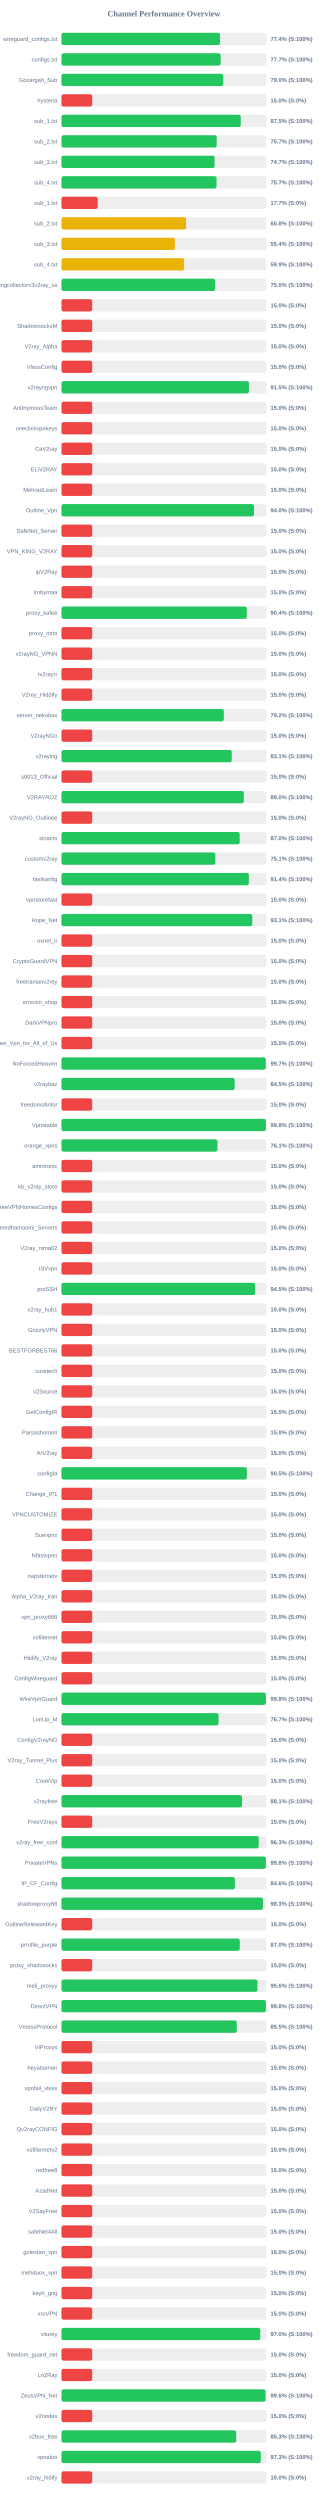
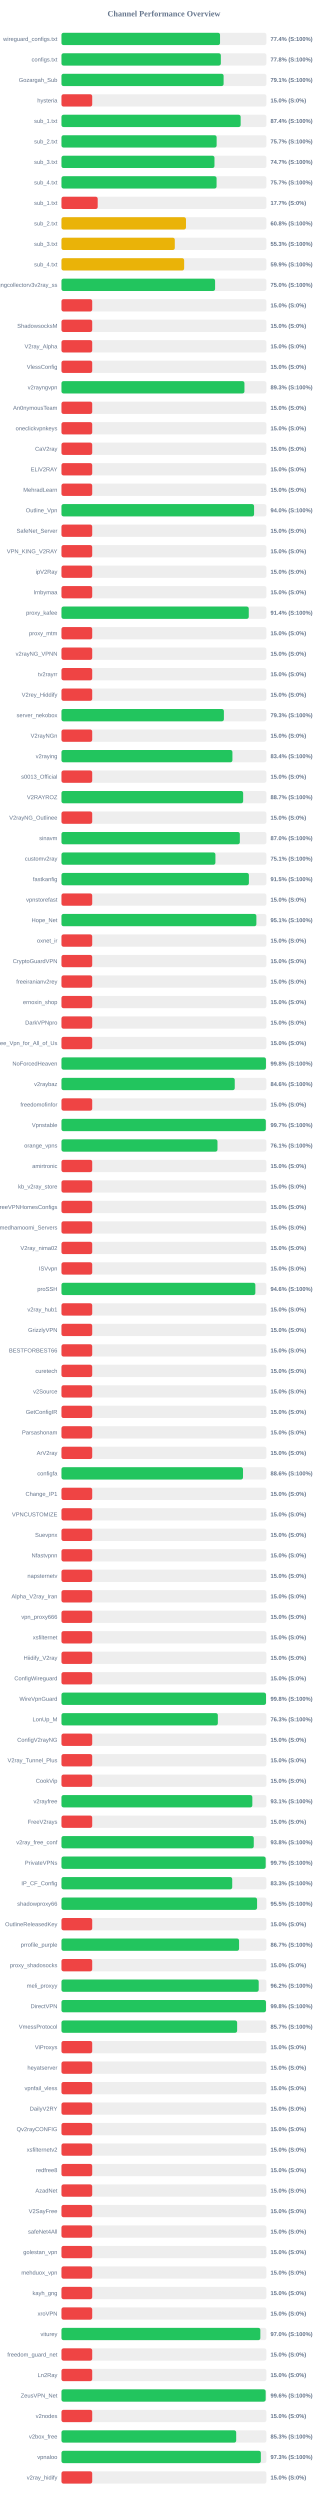
<svg xmlns="http://www.w3.org/2000/svg" width="800" height="6100" version="1.1">
  <style>
        .row { font: 14px Arial; fill: #64748b; }
        .score { font: bold 14px Arial; fill: #64748b; }
    </style>
  <text x="400" y="40" text-anchor="middle" font-size="20px" font-weight="bold" fill="#64748b">Channel Performance Overview</text>
  <rect x="150" y="80" width="500" height="30" fill="#eee" rx="5" />
-   <rect x="150" y="80" width="386.85" height="30" fill="#22c55e" rx="5" />
+   <rect x="150" y="80" width="386.9" height="30" fill="#22c55e" rx="5" />
  <text x="140" y="100" text-anchor="end" class="row">wireguard_configs.txt</text>
  <text x="660" y="100" text-anchor="start" class="score">77.4% (S:100%)</text>
  <rect x="150" y="130" width="500" height="30" fill="#eee" rx="5" />
-   <rect x="150" y="130" width="388.5" height="30" fill="#22c55e" rx="5" />
+   <rect x="150" y="130" width="388.85" height="30" fill="#22c55e" rx="5" />
  <text x="140" y="150" text-anchor="end" class="row">configs.txt</text>
-   <text x="660" y="150" text-anchor="start" class="score">77.7% (S:100%)</text>
+   <text x="660" y="150" text-anchor="start" class="score">77.8% (S:100%)</text>
  <rect x="150" y="180" width="500" height="30" fill="#eee" rx="5" />
-   <rect x="150" y="180" width="394.8" height="30" fill="#22c55e" rx="5" />
+   <rect x="150" y="180" width="395.6" height="30" fill="#22c55e" rx="5" />
  <text x="140" y="200" text-anchor="end" class="row">Gozargah_Sub</text>
-   <text x="660" y="200" text-anchor="start" class="score">79.0% (S:100%)</text>
+   <text x="660" y="200" text-anchor="start" class="score">79.1% (S:100%)</text>
  <rect x="150" y="230" width="500" height="30" fill="#eee" rx="5" />
  <rect x="150" y="230" width="75.0" height="30" fill="#ef4444" rx="5" />
  <text x="140" y="250" text-anchor="end" class="row">hysteria</text>
  <text x="660" y="250" text-anchor="start" class="score">15.0% (S:0%)</text>
  <rect x="150" y="280" width="500" height="30" fill="#eee" rx="5" />
-   <rect x="150" y="280" width="437.45" height="30" fill="#22c55e" rx="5" />
+   <rect x="150" y="280" width="437.2" height="30" fill="#22c55e" rx="5" />
  <text x="140" y="300" text-anchor="end" class="row">sub_1.txt</text>
-   <text x="660" y="300" text-anchor="start" class="score">87.5% (S:100%)</text>
+   <text x="660" y="300" text-anchor="start" class="score">87.4% (S:100%)</text>
  <rect x="150" y="330" width="500" height="30" fill="#eee" rx="5" />
-   <rect x="150" y="330" width="378.7" height="30" fill="#22c55e" rx="5" />
+   <rect x="150" y="330" width="378.6" height="30" fill="#22c55e" rx="5" />
  <text x="140" y="350" text-anchor="end" class="row">sub_2.txt</text>
  <text x="660" y="350" text-anchor="start" class="score">75.7% (S:100%)</text>
  <rect x="150" y="380" width="500" height="30" fill="#eee" rx="5" />
-   <rect x="150" y="380" width="373.65" height="30" fill="#22c55e" rx="5" />
+   <rect x="150" y="380" width="373.3" height="30" fill="#22c55e" rx="5" />
  <text x="140" y="400" text-anchor="end" class="row">sub_3.txt</text>
  <text x="660" y="400" text-anchor="start" class="score">74.7% (S:100%)</text>
  <rect x="150" y="430" width="500" height="30" fill="#eee" rx="5" />
-   <rect x="150" y="430" width="378.4" height="30" fill="#22c55e" rx="5" />
+   <rect x="150" y="430" width="378.45" height="30" fill="#22c55e" rx="5" />
  <text x="140" y="450" text-anchor="end" class="row">sub_4.txt</text>
  <text x="660" y="450" text-anchor="start" class="score">75.7% (S:100%)</text>
  <rect x="150" y="480" width="500" height="30" fill="#eee" rx="5" />
  <rect x="150" y="480" width="88.4" height="30" fill="#ef4444" rx="5" />
  <text x="140" y="500" text-anchor="end" class="row">sub_1.txt</text>
  <text x="660" y="500" text-anchor="start" class="score">17.7% (S:0%)</text>
  <rect x="150" y="530" width="500" height="30" fill="#eee" rx="5" />
-   <rect x="150" y="530" width="304.0" height="30" fill="#eab308" rx="5" />
+   <rect x="150" y="530" width="303.8" height="30" fill="#eab308" rx="5" />
  <text x="140" y="550" text-anchor="end" class="row">sub_2.txt</text>
  <text x="660" y="550" text-anchor="start" class="score">60.8% (S:100%)</text>
  <rect x="150" y="580" width="500" height="30" fill="#eee" rx="5" />
-   <rect x="150" y="580" width="276.75" height="30" fill="#eab308" rx="5" />
+   <rect x="150" y="580" width="276.5" height="30" fill="#eab308" rx="5" />
  <text x="140" y="600" text-anchor="end" class="row">sub_3.txt</text>
-   <text x="660" y="600" text-anchor="start" class="score">55.4% (S:100%)</text>
+   <text x="660" y="600" text-anchor="start" class="score">55.3% (S:100%)</text>
  <rect x="150" y="630" width="500" height="30" fill="#eee" rx="5" />
-   <rect x="150" y="630" width="299.35" height="30" fill="#eab308" rx="5" />
+   <rect x="150" y="630" width="299.3" height="30" fill="#eab308" rx="5" />
  <text x="140" y="650" text-anchor="end" class="row">sub_4.txt</text>
  <text x="660" y="650" text-anchor="start" class="score">59.9% (S:100%)</text>
  <rect x="150" y="680" width="500" height="30" fill="#eee" rx="5" />
-   <rect x="150" y="680" width="374.85" height="30" fill="#22c55e" rx="5" />
+   <rect x="150" y="680" width="374.8" height="30" fill="#22c55e" rx="5" />
  <text x="140" y="700" text-anchor="end" class="row">kayhgngcollectorv3v2ray_ss</text>
  <text x="660" y="700" text-anchor="start" class="score">75.0% (S:100%)</text>
  <rect x="150" y="730" width="500" height="30" fill="#eee" rx="5" />
  <rect x="150" y="730" width="75.0" height="30" fill="#ef4444" rx="5" />
  <text x="140" y="750" text-anchor="end" class="row" />
  <text x="660" y="750" text-anchor="start" class="score">15.0% (S:0%)</text>
  <rect x="150" y="780" width="500" height="30" fill="#eee" rx="5" />
  <rect x="150" y="780" width="75.0" height="30" fill="#ef4444" rx="5" />
  <text x="140" y="800" text-anchor="end" class="row">ShadowsocksM</text>
  <text x="660" y="800" text-anchor="start" class="score">15.0% (S:0%)</text>
  <rect x="150" y="830" width="500" height="30" fill="#eee" rx="5" />
  <rect x="150" y="830" width="75.0" height="30" fill="#ef4444" rx="5" />
  <text x="140" y="850" text-anchor="end" class="row">V2ray_Alpha</text>
  <text x="660" y="850" text-anchor="start" class="score">15.0% (S:0%)</text>
  <rect x="150" y="880" width="500" height="30" fill="#eee" rx="5" />
  <rect x="150" y="880" width="75.0" height="30" fill="#ef4444" rx="5" />
  <text x="140" y="900" text-anchor="end" class="row">VlessConfig</text>
  <text x="660" y="900" text-anchor="start" class="score">15.0% (S:0%)</text>
  <rect x="150" y="930" width="500" height="30" fill="#eee" rx="5" />
-   <rect x="150" y="930" width="457.4" height="30" fill="#22c55e" rx="5" />
+   <rect x="150" y="930" width="446.45" height="30" fill="#22c55e" rx="5" />
  <text x="140" y="950" text-anchor="end" class="row">v2rayngvpn</text>
-   <text x="660" y="950" text-anchor="start" class="score">91.5% (S:100%)</text>
+   <text x="660" y="950" text-anchor="start" class="score">89.3% (S:100%)</text>
  <rect x="150" y="980" width="500" height="30" fill="#eee" rx="5" />
  <rect x="150" y="980" width="75.0" height="30" fill="#ef4444" rx="5" />
  <text x="140" y="1000" text-anchor="end" class="row">An0nymousTeam</text>
  <text x="660" y="1000" text-anchor="start" class="score">15.0% (S:0%)</text>
  <rect x="150" y="1030" width="500" height="30" fill="#eee" rx="5" />
  <rect x="150" y="1030" width="75.0" height="30" fill="#ef4444" rx="5" />
  <text x="140" y="1050" text-anchor="end" class="row">oneclickvpnkeys</text>
  <text x="660" y="1050" text-anchor="start" class="score">15.0% (S:0%)</text>
  <rect x="150" y="1080" width="500" height="30" fill="#eee" rx="5" />
  <rect x="150" y="1080" width="75.0" height="30" fill="#ef4444" rx="5" />
  <text x="140" y="1100" text-anchor="end" class="row">CaV2ray</text>
  <text x="660" y="1100" text-anchor="start" class="score">15.0% (S:0%)</text>
  <rect x="150" y="1130" width="500" height="30" fill="#eee" rx="5" />
  <rect x="150" y="1130" width="75.0" height="30" fill="#ef4444" rx="5" />
  <text x="140" y="1150" text-anchor="end" class="row">ELiV2RAY</text>
  <text x="660" y="1150" text-anchor="start" class="score">15.0% (S:0%)</text>
  <rect x="150" y="1180" width="500" height="30" fill="#eee" rx="5" />
  <rect x="150" y="1180" width="75.0" height="30" fill="#ef4444" rx="5" />
  <text x="140" y="1200" text-anchor="end" class="row">MehradLearn</text>
  <text x="660" y="1200" text-anchor="start" class="score">15.0% (S:0%)</text>
  <rect x="150" y="1230" width="500" height="30" fill="#eee" rx="5" />
-   <rect x="150" y="1230" width="469.75" height="30" fill="#22c55e" rx="5" />
+   <rect x="150" y="1230" width="469.95" height="30" fill="#22c55e" rx="5" />
  <text x="140" y="1250" text-anchor="end" class="row">Outline_Vpn</text>
  <text x="660" y="1250" text-anchor="start" class="score">94.0% (S:100%)</text>
  <rect x="150" y="1280" width="500" height="30" fill="#eee" rx="5" />
  <rect x="150" y="1280" width="75.0" height="30" fill="#ef4444" rx="5" />
  <text x="140" y="1300" text-anchor="end" class="row">SafeNet_Server</text>
  <text x="660" y="1300" text-anchor="start" class="score">15.0% (S:0%)</text>
  <rect x="150" y="1330" width="500" height="30" fill="#eee" rx="5" />
  <rect x="150" y="1330" width="75.0" height="30" fill="#ef4444" rx="5" />
  <text x="140" y="1350" text-anchor="end" class="row">VPN_KING_V2RAY</text>
  <text x="660" y="1350" text-anchor="start" class="score">15.0% (S:0%)</text>
  <rect x="150" y="1380" width="500" height="30" fill="#eee" rx="5" />
  <rect x="150" y="1380" width="75.0" height="30" fill="#ef4444" rx="5" />
  <text x="140" y="1400" text-anchor="end" class="row">ipV2Ray</text>
  <text x="660" y="1400" text-anchor="start" class="score">15.0% (S:0%)</text>
  <rect x="150" y="1430" width="500" height="30" fill="#eee" rx="5" />
  <rect x="150" y="1430" width="75.0" height="30" fill="#ef4444" rx="5" />
  <text x="140" y="1450" text-anchor="end" class="row">lrnbymaa</text>
  <text x="660" y="1450" text-anchor="start" class="score">15.0% (S:0%)</text>
  <rect x="150" y="1480" width="500" height="30" fill="#eee" rx="5" />
-   <rect x="150" y="1480" width="452.15" height="30" fill="#22c55e" rx="5" />
+   <rect x="150" y="1480" width="457.0" height="30" fill="#22c55e" rx="5" />
  <text x="140" y="1500" text-anchor="end" class="row">proxy_kafee</text>
-   <text x="660" y="1500" text-anchor="start" class="score">90.4% (S:100%)</text>
+   <text x="660" y="1500" text-anchor="start" class="score">91.4% (S:100%)</text>
  <rect x="150" y="1530" width="500" height="30" fill="#eee" rx="5" />
  <rect x="150" y="1530" width="75.0" height="30" fill="#ef4444" rx="5" />
  <text x="140" y="1550" text-anchor="end" class="row">proxy_mtm</text>
  <text x="660" y="1550" text-anchor="start" class="score">15.0% (S:0%)</text>
  <rect x="150" y="1580" width="500" height="30" fill="#eee" rx="5" />
  <rect x="150" y="1580" width="75.0" height="30" fill="#ef4444" rx="5" />
  <text x="140" y="1600" text-anchor="end" class="row">v2rayNG_VPNN</text>
  <text x="660" y="1600" text-anchor="start" class="score">15.0% (S:0%)</text>
  <rect x="150" y="1630" width="500" height="30" fill="#eee" rx="5" />
  <rect x="150" y="1630" width="75.0" height="30" fill="#ef4444" rx="5" />
  <text x="140" y="1650" text-anchor="end" class="row">tv2rayrr</text>
  <text x="660" y="1650" text-anchor="start" class="score">15.0% (S:0%)</text>
  <rect x="150" y="1680" width="500" height="30" fill="#eee" rx="5" />
  <rect x="150" y="1680" width="75.0" height="30" fill="#ef4444" rx="5" />
  <text x="140" y="1700" text-anchor="end" class="row">V2rey_Hiddify</text>
  <text x="660" y="1700" text-anchor="start" class="score">15.0% (S:0%)</text>
  <rect x="150" y="1730" width="500" height="30" fill="#eee" rx="5" />
-   <rect x="150" y="1730" width="396.25" height="30" fill="#22c55e" rx="5" />
+   <rect x="150" y="1730" width="396.3" height="30" fill="#22c55e" rx="5" />
  <text x="140" y="1750" text-anchor="end" class="row">server_nekobox</text>
-   <text x="660" y="1750" text-anchor="start" class="score">79.2% (S:100%)</text>
+   <text x="660" y="1750" text-anchor="start" class="score">79.3% (S:100%)</text>
  <rect x="150" y="1780" width="500" height="30" fill="#eee" rx="5" />
  <rect x="150" y="1780" width="75.0" height="30" fill="#ef4444" rx="5" />
  <text x="140" y="1800" text-anchor="end" class="row">V2rayNGn</text>
  <text x="660" y="1800" text-anchor="start" class="score">15.0% (S:0%)</text>
  <rect x="150" y="1830" width="500" height="30" fill="#eee" rx="5" />
-   <rect x="150" y="1830" width="415.45" height="30" fill="#22c55e" rx="5" />
+   <rect x="150" y="1830" width="417.1" height="30" fill="#22c55e" rx="5" />
  <text x="140" y="1850" text-anchor="end" class="row">v2raying</text>
-   <text x="660" y="1850" text-anchor="start" class="score">83.1% (S:100%)</text>
+   <text x="660" y="1850" text-anchor="start" class="score">83.4% (S:100%)</text>
  <rect x="150" y="1880" width="500" height="30" fill="#eee" rx="5" />
  <rect x="150" y="1880" width="75.0" height="30" fill="#ef4444" rx="5" />
  <text x="140" y="1900" text-anchor="end" class="row">s0013_Official</text>
  <text x="660" y="1900" text-anchor="start" class="score">15.0% (S:0%)</text>
  <rect x="150" y="1930" width="500" height="30" fill="#eee" rx="5" />
-   <rect x="150" y="1930" width="444.9" height="30" fill="#22c55e" rx="5" />
+   <rect x="150" y="1930" width="443.3" height="30" fill="#22c55e" rx="5" />
  <text x="140" y="1950" text-anchor="end" class="row">V2RAYROZ</text>
-   <text x="660" y="1950" text-anchor="start" class="score">89.0% (S:100%)</text>
+   <text x="660" y="1950" text-anchor="start" class="score">88.7% (S:100%)</text>
  <rect x="150" y="1980" width="500" height="30" fill="#eee" rx="5" />
  <rect x="150" y="1980" width="75.0" height="30" fill="#ef4444" rx="5" />
  <text x="140" y="2000" text-anchor="end" class="row">V2rayNG_Outlinee</text>
  <text x="660" y="2000" text-anchor="start" class="score">15.0% (S:0%)</text>
  <rect x="150" y="2030" width="500" height="30" fill="#eee" rx="5" />
-   <rect x="150" y="2030" width="434.9" height="30" fill="#22c55e" rx="5" />
+   <rect x="150" y="2030" width="435.2" height="30" fill="#22c55e" rx="5" />
  <text x="140" y="2050" text-anchor="end" class="row">sinavm</text>
  <text x="660" y="2050" text-anchor="start" class="score">87.0% (S:100%)</text>
  <rect x="150" y="2080" width="500" height="30" fill="#eee" rx="5" />
-   <rect x="150" y="2080" width="375.45" height="30" fill="#22c55e" rx="5" />
+   <rect x="150" y="2080" width="375.6" height="30" fill="#22c55e" rx="5" />
  <text x="140" y="2100" text-anchor="end" class="row">customv2ray</text>
  <text x="660" y="2100" text-anchor="start" class="score">75.1% (S:100%)</text>
  <rect x="150" y="2130" width="500" height="30" fill="#eee" rx="5" />
-   <rect x="150" y="2130" width="457.2" height="30" fill="#22c55e" rx="5" />
+   <rect x="150" y="2130" width="457.3" height="30" fill="#22c55e" rx="5" />
  <text x="140" y="2150" text-anchor="end" class="row">fastkanfig</text>
-   <text x="660" y="2150" text-anchor="start" class="score">91.4% (S:100%)</text>
+   <text x="660" y="2150" text-anchor="start" class="score">91.5% (S:100%)</text>
  <rect x="150" y="2180" width="500" height="30" fill="#eee" rx="5" />
  <rect x="150" y="2180" width="75.0" height="30" fill="#ef4444" rx="5" />
  <text x="140" y="2200" text-anchor="end" class="row">vpnstorefast</text>
  <text x="660" y="2200" text-anchor="start" class="score">15.0% (S:0%)</text>
  <rect x="150" y="2230" width="500" height="30" fill="#eee" rx="5" />
-   <rect x="150" y="2230" width="465.55" height="30" fill="#22c55e" rx="5" />
+   <rect x="150" y="2230" width="475.55" height="30" fill="#22c55e" rx="5" />
  <text x="140" y="2250" text-anchor="end" class="row">Hope_Net</text>
-   <text x="660" y="2250" text-anchor="start" class="score">93.1% (S:100%)</text>
+   <text x="660" y="2250" text-anchor="start" class="score">95.1% (S:100%)</text>
  <rect x="150" y="2280" width="500" height="30" fill="#eee" rx="5" />
  <rect x="150" y="2280" width="75.0" height="30" fill="#ef4444" rx="5" />
  <text x="140" y="2300" text-anchor="end" class="row">oxnet_ir</text>
  <text x="660" y="2300" text-anchor="start" class="score">15.0% (S:0%)</text>
  <rect x="150" y="2330" width="500" height="30" fill="#eee" rx="5" />
  <rect x="150" y="2330" width="75.0" height="30" fill="#ef4444" rx="5" />
  <text x="140" y="2350" text-anchor="end" class="row">CryptoGuardVPN</text>
  <text x="660" y="2350" text-anchor="start" class="score">15.0% (S:0%)</text>
  <rect x="150" y="2380" width="500" height="30" fill="#eee" rx="5" />
  <rect x="150" y="2380" width="75.0" height="30" fill="#ef4444" rx="5" />
  <text x="140" y="2400" text-anchor="end" class="row">freeiranianv2rey</text>
  <text x="660" y="2400" text-anchor="start" class="score">15.0% (S:0%)</text>
  <rect x="150" y="2430" width="500" height="30" fill="#eee" rx="5" />
  <rect x="150" y="2430" width="75.0" height="30" fill="#ef4444" rx="5" />
  <text x="140" y="2450" text-anchor="end" class="row">ernoxin_shop</text>
  <text x="660" y="2450" text-anchor="start" class="score">15.0% (S:0%)</text>
  <rect x="150" y="2480" width="500" height="30" fill="#eee" rx="5" />
  <rect x="150" y="2480" width="75.0" height="30" fill="#ef4444" rx="5" />
  <text x="140" y="2500" text-anchor="end" class="row">DarkVPNpro</text>
  <text x="660" y="2500" text-anchor="start" class="score">15.0% (S:0%)</text>
  <rect x="150" y="2530" width="500" height="30" fill="#eee" rx="5" />
  <rect x="150" y="2530" width="75.0" height="30" fill="#ef4444" rx="5" />
  <text x="140" y="2550" text-anchor="end" class="row">Free_Vpn_for_All_of_Us</text>
  <text x="660" y="2550" text-anchor="start" class="score">15.0% (S:0%)</text>
  <rect x="150" y="2580" width="500" height="30" fill="#eee" rx="5" />
-   <rect x="150" y="2580" width="498.55" height="30" fill="#22c55e" rx="5" />
+   <rect x="150" y="2580" width="498.9" height="30" fill="#22c55e" rx="5" />
  <text x="140" y="2600" text-anchor="end" class="row">NoForcedHeaven</text>
-   <text x="660" y="2600" text-anchor="start" class="score">99.7% (S:100%)</text>
+   <text x="660" y="2600" text-anchor="start" class="score">99.8% (S:100%)</text>
  <rect x="150" y="2630" width="500" height="30" fill="#eee" rx="5" />
-   <rect x="150" y="2630" width="422.65" height="30" fill="#22c55e" rx="5" />
+   <rect x="150" y="2630" width="422.8" height="30" fill="#22c55e" rx="5" />
  <text x="140" y="2650" text-anchor="end" class="row">v2raybaz</text>
-   <text x="660" y="2650" text-anchor="start" class="score">84.5% (S:100%)</text>
+   <text x="660" y="2650" text-anchor="start" class="score">84.6% (S:100%)</text>
  <rect x="150" y="2680" width="500" height="30" fill="#eee" rx="5" />
  <rect x="150" y="2680" width="75.0" height="30" fill="#ef4444" rx="5" />
  <text x="140" y="2700" text-anchor="end" class="row">freedomofinfor</text>
  <text x="660" y="2700" text-anchor="start" class="score">15.0% (S:0%)</text>
  <rect x="150" y="2730" width="500" height="30" fill="#eee" rx="5" />
-   <rect x="150" y="2730" width="498.8" height="30" fill="#22c55e" rx="5" />
+   <rect x="150" y="2730" width="498.6" height="30" fill="#22c55e" rx="5" />
  <text x="140" y="2750" text-anchor="end" class="row">Vpnstable</text>
-   <text x="660" y="2750" text-anchor="start" class="score">99.8% (S:100%)</text>
+   <text x="660" y="2750" text-anchor="start" class="score">99.7% (S:100%)</text>
  <rect x="150" y="2780" width="500" height="30" fill="#eee" rx="5" />
-   <rect x="150" y="2780" width="380.6" height="30" fill="#22c55e" rx="5" />
+   <rect x="150" y="2780" width="380.65" height="30" fill="#22c55e" rx="5" />
  <text x="140" y="2800" text-anchor="end" class="row">orange_vpns</text>
  <text x="660" y="2800" text-anchor="start" class="score">76.1% (S:100%)</text>
  <rect x="150" y="2830" width="500" height="30" fill="#eee" rx="5" />
  <rect x="150" y="2830" width="75.0" height="30" fill="#ef4444" rx="5" />
  <text x="140" y="2850" text-anchor="end" class="row">amirtronic</text>
  <text x="660" y="2850" text-anchor="start" class="score">15.0% (S:0%)</text>
  <rect x="150" y="2880" width="500" height="30" fill="#eee" rx="5" />
  <rect x="150" y="2880" width="75.0" height="30" fill="#ef4444" rx="5" />
  <text x="140" y="2900" text-anchor="end" class="row">kb_v2ray_store</text>
  <text x="660" y="2900" text-anchor="start" class="score">15.0% (S:0%)</text>
  <rect x="150" y="2930" width="500" height="30" fill="#eee" rx="5" />
  <rect x="150" y="2930" width="75.0" height="30" fill="#ef4444" rx="5" />
  <text x="140" y="2950" text-anchor="end" class="row">FreeVPNHomesConfigs</text>
  <text x="660" y="2950" text-anchor="start" class="score">15.0% (S:0%)</text>
  <rect x="150" y="2980" width="500" height="30" fill="#eee" rx="5" />
  <rect x="150" y="2980" width="75.0" height="30" fill="#ef4444" rx="5" />
  <text x="140" y="3000" text-anchor="end" class="row">Ahmedhamoomi_Servers</text>
  <text x="660" y="3000" text-anchor="start" class="score">15.0% (S:0%)</text>
  <rect x="150" y="3030" width="500" height="30" fill="#eee" rx="5" />
  <rect x="150" y="3030" width="75.0" height="30" fill="#ef4444" rx="5" />
  <text x="140" y="3050" text-anchor="end" class="row">V2ray_nima02</text>
  <text x="660" y="3050" text-anchor="start" class="score">15.0% (S:0%)</text>
  <rect x="150" y="3080" width="500" height="30" fill="#eee" rx="5" />
  <rect x="150" y="3080" width="75.0" height="30" fill="#ef4444" rx="5" />
  <text x="140" y="3100" text-anchor="end" class="row">ISVvpn</text>
  <text x="660" y="3100" text-anchor="start" class="score">15.0% (S:0%)</text>
  <rect x="150" y="3130" width="500" height="30" fill="#eee" rx="5" />
-   <rect x="150" y="3130" width="472.55" height="30" fill="#22c55e" rx="5" />
+   <rect x="150" y="3130" width="473.05" height="30" fill="#22c55e" rx="5" />
  <text x="140" y="3150" text-anchor="end" class="row">proSSH</text>
-   <text x="660" y="3150" text-anchor="start" class="score">94.5% (S:100%)</text>
+   <text x="660" y="3150" text-anchor="start" class="score">94.6% (S:100%)</text>
  <rect x="150" y="3180" width="500" height="30" fill="#eee" rx="5" />
  <rect x="150" y="3180" width="75.0" height="30" fill="#ef4444" rx="5" />
  <text x="140" y="3200" text-anchor="end" class="row">v2ray_hub1</text>
  <text x="660" y="3200" text-anchor="start" class="score">15.0% (S:0%)</text>
  <rect x="150" y="3230" width="500" height="30" fill="#eee" rx="5" />
  <rect x="150" y="3230" width="75.0" height="30" fill="#ef4444" rx="5" />
  <text x="140" y="3250" text-anchor="end" class="row">GrizzlyVPN</text>
  <text x="660" y="3250" text-anchor="start" class="score">15.0% (S:0%)</text>
  <rect x="150" y="3280" width="500" height="30" fill="#eee" rx="5" />
  <rect x="150" y="3280" width="75.0" height="30" fill="#ef4444" rx="5" />
  <text x="140" y="3300" text-anchor="end" class="row">BESTFORBEST66</text>
  <text x="660" y="3300" text-anchor="start" class="score">15.0% (S:0%)</text>
  <rect x="150" y="3330" width="500" height="30" fill="#eee" rx="5" />
  <rect x="150" y="3330" width="75.0" height="30" fill="#ef4444" rx="5" />
  <text x="140" y="3350" text-anchor="end" class="row">curetech</text>
  <text x="660" y="3350" text-anchor="start" class="score">15.0% (S:0%)</text>
  <rect x="150" y="3380" width="500" height="30" fill="#eee" rx="5" />
  <rect x="150" y="3380" width="75.0" height="30" fill="#ef4444" rx="5" />
  <text x="140" y="3400" text-anchor="end" class="row">v2Source</text>
  <text x="660" y="3400" text-anchor="start" class="score">15.0% (S:0%)</text>
  <rect x="150" y="3430" width="500" height="30" fill="#eee" rx="5" />
  <rect x="150" y="3430" width="75.0" height="30" fill="#ef4444" rx="5" />
  <text x="140" y="3450" text-anchor="end" class="row">GetConfigIR</text>
  <text x="660" y="3450" text-anchor="start" class="score">15.0% (S:0%)</text>
  <rect x="150" y="3480" width="500" height="30" fill="#eee" rx="5" />
  <rect x="150" y="3480" width="75.0" height="30" fill="#ef4444" rx="5" />
  <text x="140" y="3500" text-anchor="end" class="row">Parsashonam</text>
  <text x="660" y="3500" text-anchor="start" class="score">15.0% (S:0%)</text>
  <rect x="150" y="3530" width="500" height="30" fill="#eee" rx="5" />
  <rect x="150" y="3530" width="75.0" height="30" fill="#ef4444" rx="5" />
  <text x="140" y="3550" text-anchor="end" class="row">ArV2ray</text>
  <text x="660" y="3550" text-anchor="start" class="score">15.0% (S:0%)</text>
  <rect x="150" y="3580" width="500" height="30" fill="#eee" rx="5" />
-   <rect x="150" y="3580" width="452.4" height="30" fill="#22c55e" rx="5" />
+   <rect x="150" y="3580" width="442.95" height="30" fill="#22c55e" rx="5" />
  <text x="140" y="3600" text-anchor="end" class="row">configfa</text>
-   <text x="660" y="3600" text-anchor="start" class="score">90.5% (S:100%)</text>
+   <text x="660" y="3600" text-anchor="start" class="score">88.6% (S:100%)</text>
  <rect x="150" y="3630" width="500" height="30" fill="#eee" rx="5" />
  <rect x="150" y="3630" width="75.0" height="30" fill="#ef4444" rx="5" />
  <text x="140" y="3650" text-anchor="end" class="row">Change_IP1</text>
  <text x="660" y="3650" text-anchor="start" class="score">15.0% (S:0%)</text>
  <rect x="150" y="3680" width="500" height="30" fill="#eee" rx="5" />
  <rect x="150" y="3680" width="75.0" height="30" fill="#ef4444" rx="5" />
  <text x="140" y="3700" text-anchor="end" class="row">VPNCUSTOMIZE</text>
  <text x="660" y="3700" text-anchor="start" class="score">15.0% (S:0%)</text>
  <rect x="150" y="3730" width="500" height="30" fill="#eee" rx="5" />
  <rect x="150" y="3730" width="75.0" height="30" fill="#ef4444" rx="5" />
  <text x="140" y="3750" text-anchor="end" class="row">Suevpnx</text>
  <text x="660" y="3750" text-anchor="start" class="score">15.0% (S:0%)</text>
  <rect x="150" y="3780" width="500" height="30" fill="#eee" rx="5" />
  <rect x="150" y="3780" width="75.0" height="30" fill="#ef4444" rx="5" />
  <text x="140" y="3800" text-anchor="end" class="row">Nfastvpnn</text>
  <text x="660" y="3800" text-anchor="start" class="score">15.0% (S:0%)</text>
  <rect x="150" y="3830" width="500" height="30" fill="#eee" rx="5" />
  <rect x="150" y="3830" width="75.0" height="30" fill="#ef4444" rx="5" />
  <text x="140" y="3850" text-anchor="end" class="row">napsternetv</text>
  <text x="660" y="3850" text-anchor="start" class="score">15.0% (S:0%)</text>
  <rect x="150" y="3880" width="500" height="30" fill="#eee" rx="5" />
  <rect x="150" y="3880" width="75.0" height="30" fill="#ef4444" rx="5" />
  <text x="140" y="3900" text-anchor="end" class="row">Alpha_V2ray_Iran</text>
  <text x="660" y="3900" text-anchor="start" class="score">15.0% (S:0%)</text>
  <rect x="150" y="3930" width="500" height="30" fill="#eee" rx="5" />
  <rect x="150" y="3930" width="75.0" height="30" fill="#ef4444" rx="5" />
  <text x="140" y="3950" text-anchor="end" class="row">vpn_proxy666</text>
  <text x="660" y="3950" text-anchor="start" class="score">15.0% (S:0%)</text>
  <rect x="150" y="3980" width="500" height="30" fill="#eee" rx="5" />
  <rect x="150" y="3980" width="75.0" height="30" fill="#ef4444" rx="5" />
  <text x="140" y="4000" text-anchor="end" class="row">xsfilternet</text>
  <text x="660" y="4000" text-anchor="start" class="score">15.0% (S:0%)</text>
  <rect x="150" y="4030" width="500" height="30" fill="#eee" rx="5" />
  <rect x="150" y="4030" width="75.0" height="30" fill="#ef4444" rx="5" />
  <text x="140" y="4050" text-anchor="end" class="row">Hiidify_V2ray</text>
  <text x="660" y="4050" text-anchor="start" class="score">15.0% (S:0%)</text>
  <rect x="150" y="4080" width="500" height="30" fill="#eee" rx="5" />
  <rect x="150" y="4080" width="75.0" height="30" fill="#ef4444" rx="5" />
  <text x="140" y="4100" text-anchor="end" class="row">ConfigWireguard</text>
  <text x="660" y="4100" text-anchor="start" class="score">15.0% (S:0%)</text>
  <rect x="150" y="4130" width="500" height="30" fill="#eee" rx="5" />
-   <rect x="150" y="4130" width="498.85" height="30" fill="#22c55e" rx="5" />
+   <rect x="150" y="4130" width="499.05" height="30" fill="#22c55e" rx="5" />
  <text x="140" y="4150" text-anchor="end" class="row">WireVpnGuard</text>
  <text x="660" y="4150" text-anchor="start" class="score">99.8% (S:100%)</text>
  <rect x="150" y="4180" width="500" height="30" fill="#eee" rx="5" />
-   <rect x="150" y="4180" width="383.3" height="30" fill="#22c55e" rx="5" />
+   <rect x="150" y="4180" width="381.55" height="30" fill="#22c55e" rx="5" />
  <text x="140" y="4200" text-anchor="end" class="row">LonUp_M</text>
-   <text x="660" y="4200" text-anchor="start" class="score">76.7% (S:100%)</text>
+   <text x="660" y="4200" text-anchor="start" class="score">76.3% (S:100%)</text>
  <rect x="150" y="4230" width="500" height="30" fill="#eee" rx="5" />
  <rect x="150" y="4230" width="75.0" height="30" fill="#ef4444" rx="5" />
  <text x="140" y="4250" text-anchor="end" class="row">ConfigV2rayNG</text>
  <text x="660" y="4250" text-anchor="start" class="score">15.0% (S:0%)</text>
  <rect x="150" y="4280" width="500" height="30" fill="#eee" rx="5" />
  <rect x="150" y="4280" width="75.0" height="30" fill="#ef4444" rx="5" />
  <text x="140" y="4300" text-anchor="end" class="row">V2ray_Tunnel_Plus</text>
  <text x="660" y="4300" text-anchor="start" class="score">15.0% (S:0%)</text>
  <rect x="150" y="4330" width="500" height="30" fill="#eee" rx="5" />
  <rect x="150" y="4330" width="75.0" height="30" fill="#ef4444" rx="5" />
  <text x="140" y="4350" text-anchor="end" class="row">CookVip</text>
  <text x="660" y="4350" text-anchor="start" class="score">15.0% (S:0%)</text>
  <rect x="150" y="4380" width="500" height="30" fill="#eee" rx="5" />
-   <rect x="150" y="4380" width="440.5" height="30" fill="#22c55e" rx="5" />
+   <rect x="150" y="4380" width="465.7" height="30" fill="#22c55e" rx="5" />
  <text x="140" y="4400" text-anchor="end" class="row">v2rayfree</text>
-   <text x="660" y="4400" text-anchor="start" class="score">88.1% (S:100%)</text>
+   <text x="660" y="4400" text-anchor="start" class="score">93.1% (S:100%)</text>
  <rect x="150" y="4430" width="500" height="30" fill="#eee" rx="5" />
  <rect x="150" y="4430" width="75.0" height="30" fill="#ef4444" rx="5" />
  <text x="140" y="4450" text-anchor="end" class="row">FreeV2rays</text>
  <text x="660" y="4450" text-anchor="start" class="score">15.0% (S:0%)</text>
  <rect x="150" y="4480" width="500" height="30" fill="#eee" rx="5" />
-   <rect x="150" y="4480" width="481.35" height="30" fill="#22c55e" rx="5" />
+   <rect x="150" y="4480" width="469.2" height="30" fill="#22c55e" rx="5" />
  <text x="140" y="4500" text-anchor="end" class="row">v2ray_free_conf</text>
-   <text x="660" y="4500" text-anchor="start" class="score">96.3% (S:100%)</text>
+   <text x="660" y="4500" text-anchor="start" class="score">93.8% (S:100%)</text>
  <rect x="150" y="4530" width="500" height="30" fill="#eee" rx="5" />
-   <rect x="150" y="4530" width="498.85" height="30" fill="#22c55e" rx="5" />
+   <rect x="150" y="4530" width="498.25" height="30" fill="#22c55e" rx="5" />
  <text x="140" y="4550" text-anchor="end" class="row">PrivateVPNs</text>
-   <text x="660" y="4550" text-anchor="start" class="score">99.8% (S:100%)</text>
+   <text x="660" y="4550" text-anchor="start" class="score">99.7% (S:100%)</text>
  <rect x="150" y="4580" width="500" height="30" fill="#eee" rx="5" />
-   <rect x="150" y="4580" width="423.1" height="30" fill="#22c55e" rx="5" />
+   <rect x="150" y="4580" width="416.6" height="30" fill="#22c55e" rx="5" />
  <text x="140" y="4600" text-anchor="end" class="row">IP_CF_Config</text>
-   <text x="660" y="4600" text-anchor="start" class="score">84.6% (S:100%)</text>
+   <text x="660" y="4600" text-anchor="start" class="score">83.3% (S:100%)</text>
  <rect x="150" y="4630" width="500" height="30" fill="#eee" rx="5" />
-   <rect x="150" y="4630" width="491.6" height="30" fill="#22c55e" rx="5" />
+   <rect x="150" y="4630" width="477.25" height="30" fill="#22c55e" rx="5" />
  <text x="140" y="4650" text-anchor="end" class="row">shadowproxy66</text>
-   <text x="660" y="4650" text-anchor="start" class="score">98.3% (S:100%)</text>
+   <text x="660" y="4650" text-anchor="start" class="score">95.5% (S:100%)</text>
  <rect x="150" y="4680" width="500" height="30" fill="#eee" rx="5" />
  <rect x="150" y="4680" width="75.0" height="30" fill="#ef4444" rx="5" />
  <text x="140" y="4700" text-anchor="end" class="row">OutlineReleasedKey</text>
  <text x="660" y="4700" text-anchor="start" class="score">15.0% (S:0%)</text>
  <rect x="150" y="4730" width="500" height="30" fill="#eee" rx="5" />
-   <rect x="150" y="4730" width="435.0" height="30" fill="#22c55e" rx="5" />
+   <rect x="150" y="4730" width="433.3" height="30" fill="#22c55e" rx="5" />
  <text x="140" y="4750" text-anchor="end" class="row">prrofile_purple</text>
-   <text x="660" y="4750" text-anchor="start" class="score">87.0% (S:100%)</text>
+   <text x="660" y="4750" text-anchor="start" class="score">86.7% (S:100%)</text>
  <rect x="150" y="4780" width="500" height="30" fill="#eee" rx="5" />
  <rect x="150" y="4780" width="75.0" height="30" fill="#ef4444" rx="5" />
  <text x="140" y="4800" text-anchor="end" class="row">proxy_shadosocks</text>
  <text x="660" y="4800" text-anchor="start" class="score">15.0% (S:0%)</text>
  <rect x="150" y="4830" width="500" height="30" fill="#eee" rx="5" />
-   <rect x="150" y="4830" width="478.15" height="30" fill="#22c55e" rx="5" />
+   <rect x="150" y="4830" width="481.25" height="30" fill="#22c55e" rx="5" />
  <text x="140" y="4850" text-anchor="end" class="row">meli_proxyy</text>
-   <text x="660" y="4850" text-anchor="start" class="score">95.6% (S:100%)</text>
+   <text x="660" y="4850" text-anchor="start" class="score">96.2% (S:100%)</text>
  <rect x="150" y="4880" width="500" height="30" fill="#eee" rx="5" />
-   <rect x="150" y="4880" width="498.85" height="30" fill="#22c55e" rx="5" />
+   <rect x="150" y="4880" width="498.95" height="30" fill="#22c55e" rx="5" />
  <text x="140" y="4900" text-anchor="end" class="row">DirectVPN</text>
  <text x="660" y="4900" text-anchor="start" class="score">99.8% (S:100%)</text>
  <rect x="150" y="4930" width="500" height="30" fill="#eee" rx="5" />
-   <rect x="150" y="4930" width="427.75" height="30" fill="#22c55e" rx="5" />
+   <rect x="150" y="4930" width="428.6" height="30" fill="#22c55e" rx="5" />
  <text x="140" y="4950" text-anchor="end" class="row">VmessProtocol</text>
-   <text x="660" y="4950" text-anchor="start" class="score">85.5% (S:100%)</text>
+   <text x="660" y="4950" text-anchor="start" class="score">85.7% (S:100%)</text>
  <rect x="150" y="4980" width="500" height="30" fill="#eee" rx="5" />
  <rect x="150" y="4980" width="75.0" height="30" fill="#ef4444" rx="5" />
  <text x="140" y="5000" text-anchor="end" class="row">ViProxys</text>
  <text x="660" y="5000" text-anchor="start" class="score">15.0% (S:0%)</text>
  <rect x="150" y="5030" width="500" height="30" fill="#eee" rx="5" />
  <rect x="150" y="5030" width="75.0" height="30" fill="#ef4444" rx="5" />
  <text x="140" y="5050" text-anchor="end" class="row">heyatserver</text>
  <text x="660" y="5050" text-anchor="start" class="score">15.0% (S:0%)</text>
  <rect x="150" y="5080" width="500" height="30" fill="#eee" rx="5" />
  <rect x="150" y="5080" width="75.0" height="30" fill="#ef4444" rx="5" />
  <text x="140" y="5100" text-anchor="end" class="row">vpnfail_vless</text>
  <text x="660" y="5100" text-anchor="start" class="score">15.0% (S:0%)</text>
  <rect x="150" y="5130" width="500" height="30" fill="#eee" rx="5" />
  <rect x="150" y="5130" width="75.0" height="30" fill="#ef4444" rx="5" />
  <text x="140" y="5150" text-anchor="end" class="row">DailyV2RY</text>
  <text x="660" y="5150" text-anchor="start" class="score">15.0% (S:0%)</text>
  <rect x="150" y="5180" width="500" height="30" fill="#eee" rx="5" />
  <rect x="150" y="5180" width="75.0" height="30" fill="#ef4444" rx="5" />
  <text x="140" y="5200" text-anchor="end" class="row">Qv2rayCONFIG</text>
  <text x="660" y="5200" text-anchor="start" class="score">15.0% (S:0%)</text>
  <rect x="150" y="5230" width="500" height="30" fill="#eee" rx="5" />
  <rect x="150" y="5230" width="75.0" height="30" fill="#ef4444" rx="5" />
  <text x="140" y="5250" text-anchor="end" class="row">xsfilternetv2</text>
  <text x="660" y="5250" text-anchor="start" class="score">15.0% (S:0%)</text>
  <rect x="150" y="5280" width="500" height="30" fill="#eee" rx="5" />
  <rect x="150" y="5280" width="75.0" height="30" fill="#ef4444" rx="5" />
  <text x="140" y="5300" text-anchor="end" class="row">redfree8</text>
  <text x="660" y="5300" text-anchor="start" class="score">15.0% (S:0%)</text>
  <rect x="150" y="5330" width="500" height="30" fill="#eee" rx="5" />
  <rect x="150" y="5330" width="75.0" height="30" fill="#ef4444" rx="5" />
  <text x="140" y="5350" text-anchor="end" class="row">AzadNet</text>
  <text x="660" y="5350" text-anchor="start" class="score">15.0% (S:0%)</text>
  <rect x="150" y="5380" width="500" height="30" fill="#eee" rx="5" />
  <rect x="150" y="5380" width="75.0" height="30" fill="#ef4444" rx="5" />
  <text x="140" y="5400" text-anchor="end" class="row">V2SayFree</text>
  <text x="660" y="5400" text-anchor="start" class="score">15.0% (S:0%)</text>
  <rect x="150" y="5430" width="500" height="30" fill="#eee" rx="5" />
  <rect x="150" y="5430" width="75.0" height="30" fill="#ef4444" rx="5" />
  <text x="140" y="5450" text-anchor="end" class="row">safeNet4All</text>
  <text x="660" y="5450" text-anchor="start" class="score">15.0% (S:0%)</text>
  <rect x="150" y="5480" width="500" height="30" fill="#eee" rx="5" />
  <rect x="150" y="5480" width="75.0" height="30" fill="#ef4444" rx="5" />
  <text x="140" y="5500" text-anchor="end" class="row">golestan_vpn</text>
  <text x="660" y="5500" text-anchor="start" class="score">15.0% (S:0%)</text>
  <rect x="150" y="5530" width="500" height="30" fill="#eee" rx="5" />
  <rect x="150" y="5530" width="75.0" height="30" fill="#ef4444" rx="5" />
  <text x="140" y="5550" text-anchor="end" class="row">mehduox_vpn</text>
  <text x="660" y="5550" text-anchor="start" class="score">15.0% (S:0%)</text>
  <rect x="150" y="5580" width="500" height="30" fill="#eee" rx="5" />
  <rect x="150" y="5580" width="75.0" height="30" fill="#ef4444" rx="5" />
  <text x="140" y="5600" text-anchor="end" class="row">kayh_gng</text>
  <text x="660" y="5600" text-anchor="start" class="score">15.0% (S:0%)</text>
  <rect x="150" y="5630" width="500" height="30" fill="#eee" rx="5" />
  <rect x="150" y="5630" width="75.0" height="30" fill="#ef4444" rx="5" />
  <text x="140" y="5650" text-anchor="end" class="row">xroVPN</text>
  <text x="660" y="5650" text-anchor="start" class="score">15.0% (S:0%)</text>
  <rect x="150" y="5680" width="500" height="30" fill="#eee" rx="5" />
-   <rect x="150" y="5680" width="485.05" height="30" fill="#22c55e" rx="5" />
+   <rect x="150" y="5680" width="485.25" height="30" fill="#22c55e" rx="5" />
  <text x="140" y="5700" text-anchor="end" class="row">viturey</text>
  <text x="660" y="5700" text-anchor="start" class="score">97.0% (S:100%)</text>
  <rect x="150" y="5730" width="500" height="30" fill="#eee" rx="5" />
  <rect x="150" y="5730" width="75.0" height="30" fill="#ef4444" rx="5" />
  <text x="140" y="5750" text-anchor="end" class="row">freedom_guard_net</text>
  <text x="660" y="5750" text-anchor="start" class="score">15.0% (S:0%)</text>
  <rect x="150" y="5780" width="500" height="30" fill="#eee" rx="5" />
  <rect x="150" y="5780" width="75.0" height="30" fill="#ef4444" rx="5" />
  <text x="140" y="5800" text-anchor="end" class="row">Ln2Ray</text>
  <text x="660" y="5800" text-anchor="start" class="score">15.0% (S:0%)</text>
  <rect x="150" y="5830" width="500" height="30" fill="#eee" rx="5" />
-   <rect x="150" y="5830" width="497.85" height="30" fill="#22c55e" rx="5" />
+   <rect x="150" y="5830" width="498.2" height="30" fill="#22c55e" rx="5" />
  <text x="140" y="5850" text-anchor="end" class="row">ZeusVPN_Net</text>
  <text x="660" y="5850" text-anchor="start" class="score">99.6% (S:100%)</text>
  <rect x="150" y="5880" width="500" height="30" fill="#eee" rx="5" />
  <rect x="150" y="5880" width="75.0" height="30" fill="#ef4444" rx="5" />
  <text x="140" y="5900" text-anchor="end" class="row">v2nodes</text>
  <text x="660" y="5900" text-anchor="start" class="score">15.0% (S:0%)</text>
  <rect x="150" y="5930" width="500" height="30" fill="#eee" rx="5" />
-   <rect x="150" y="5930" width="426.4" height="30" fill="#22c55e" rx="5" />
+   <rect x="150" y="5930" width="426.3" height="30" fill="#22c55e" rx="5" />
  <text x="140" y="5950" text-anchor="end" class="row">v2box_free</text>
  <text x="660" y="5950" text-anchor="start" class="score">85.3% (S:100%)</text>
  <rect x="150" y="5980" width="500" height="30" fill="#eee" rx="5" />
-   <rect x="150" y="5980" width="486.45" height="30" fill="#22c55e" rx="5" />
+   <rect x="150" y="5980" width="486.5" height="30" fill="#22c55e" rx="5" />
  <text x="140" y="6000" text-anchor="end" class="row">vpnaloo</text>
  <text x="660" y="6000" text-anchor="start" class="score">97.3% (S:100%)</text>
  <rect x="150" y="6030" width="500" height="30" fill="#eee" rx="5" />
  <rect x="150" y="6030" width="75.0" height="30" fill="#ef4444" rx="5" />
  <text x="140" y="6050" text-anchor="end" class="row">v2ray_hidify</text>
  <text x="660" y="6050" text-anchor="start" class="score">15.0% (S:0%)</text>
</svg>
